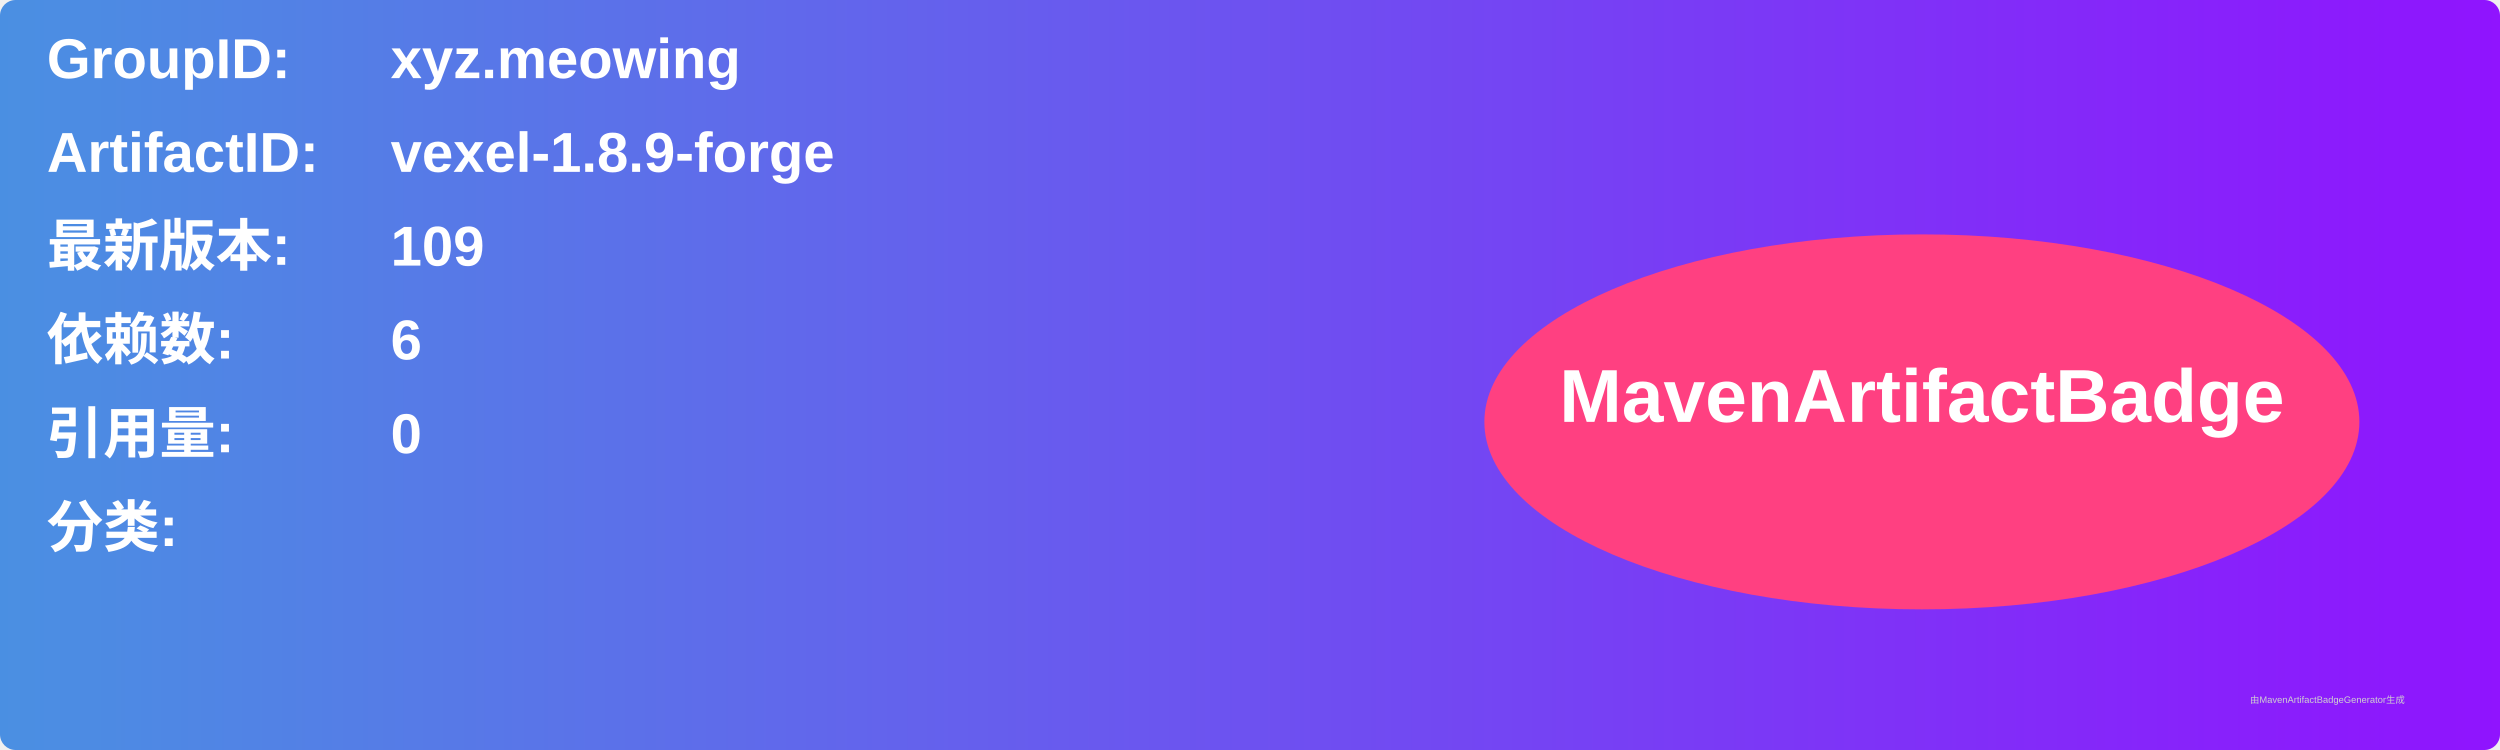
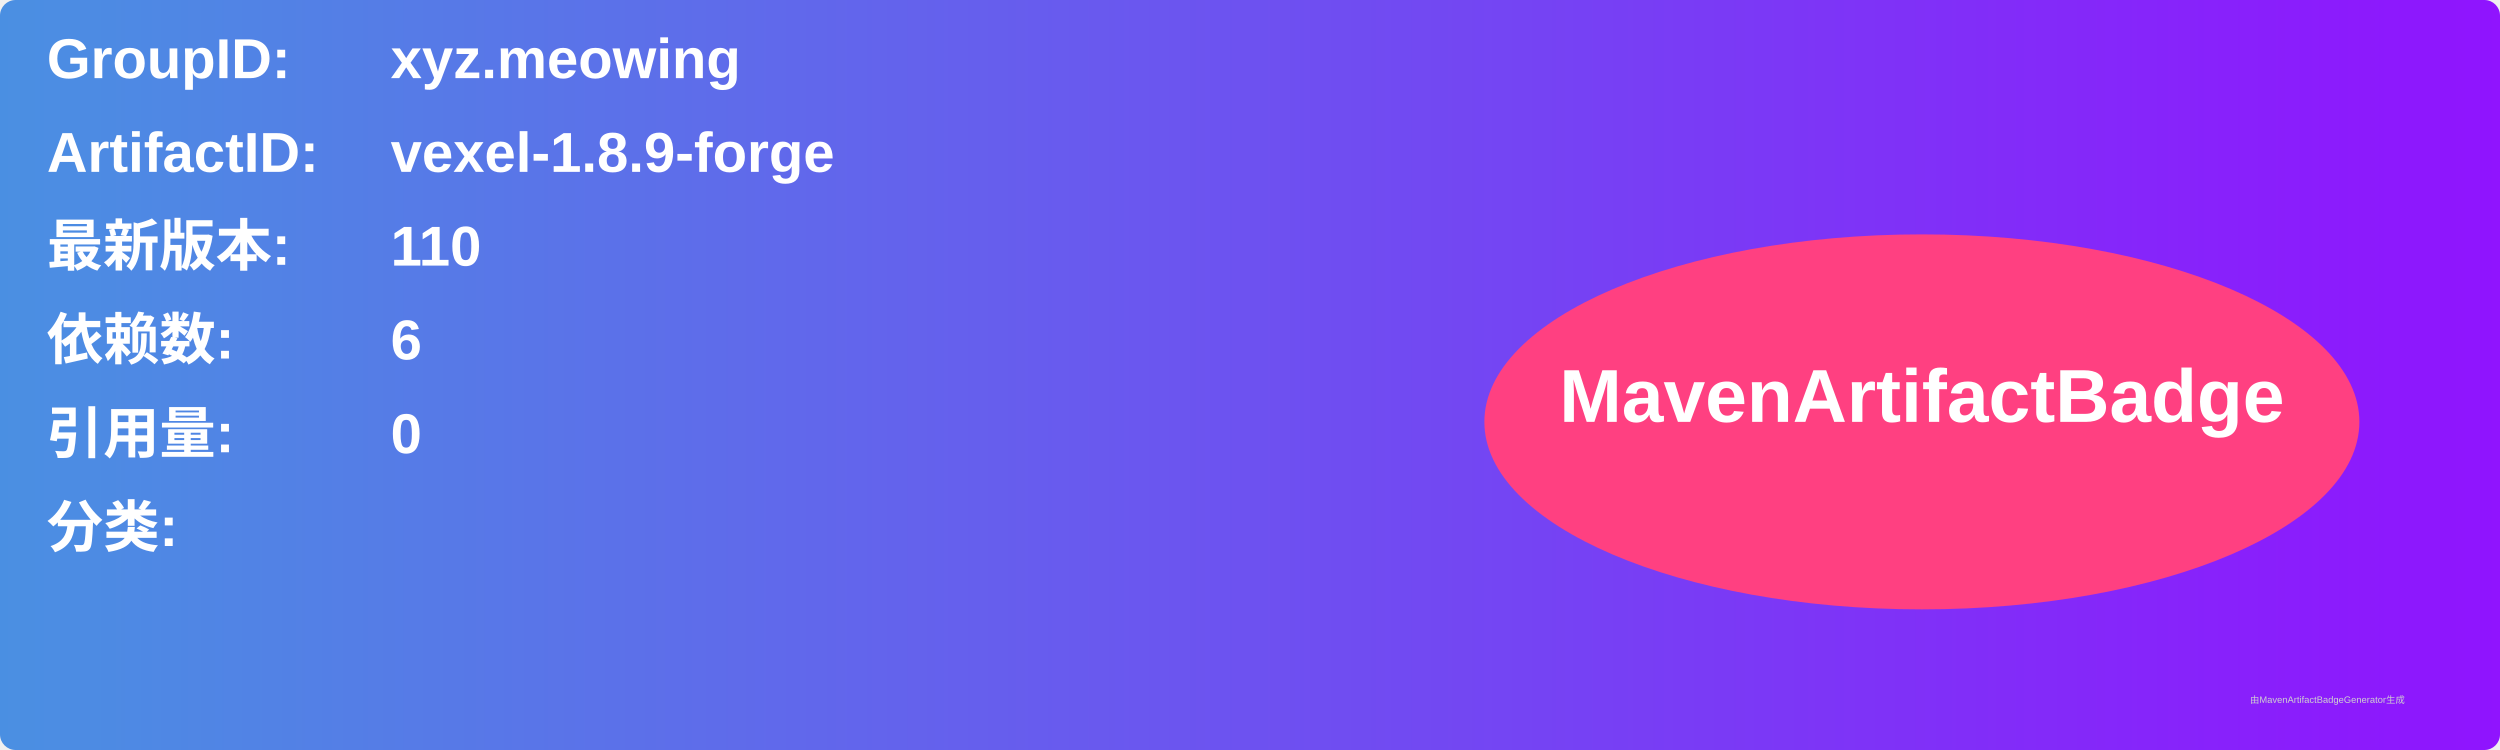
<svg xmlns="http://www.w3.org/2000/svg" width="800" height="240" viewBox="0 0 800 240">
  <linearGradient id="grad" x1="0%" y1="0%" x2="100%" y2="0%">
    <stop offset="0%" stop-color="#4a90e2" />
    <stop offset="100%" stop-color="#9013fe" />
  </linearGradient>
  <rect width="100%" height="100%" rx="5" ry="5" fill="url(#grad)" />
  <g transform="translate(15, 15)">
    <text x="0" y="10" font-family="Arial" font-size="18" fill="white" font-weight="bold" width="260">GroupID:</text>
    <text x="110" y="10" font-family="Arial" font-size="18" fill="white" font-weight="bold" width="460">xyz.meowing</text>
    <text x="0" y="40" font-family="Arial" font-size="18" fill="white" font-weight="bold" width="260">ArtifactID:</text>
    <text x="110" y="40" font-family="Arial" font-size="18" fill="white" font-weight="bold" width="460">vexel-1.8.9-forge</text>
    <text x="0" y="70" font-family="Arial" font-size="18" fill="white" font-weight="bold">最新版本:</text>
    <text x="110" y="70" font-family="Arial" font-size="18" fill="white" font-weight="bold">
-       <tspan font-weight="bold">109</tspan>
+       <tspan font-weight="bold">110</tspan>
    </text>
    <text x="0" y="100" font-family="Arial" font-size="18" fill="white" font-weight="bold">依赖数: </text>
    <text x="110" y="100" font-family="Arial" font-size="18" fill="white">
      <tspan font-weight="bold">6</tspan>
    </text>
    <text x="0" y="130" font-family="Arial" font-size="18" fill="white" font-weight="bold">引用量: </text>
    <text x="110" y="130" font-family="Arial" font-size="18" fill="white">
      <tspan font-weight="bold">0</tspan>
    </text>
    <text x="0" y="160" font-family="Arial" font-size="18" fill="white" font-weight="bold">分类:</text>
    <text x="10" y="190" font-family="Arial" font-size="10" fill="white">
      <tspan font-weight="bold" />
    </text>
    <ellipse cx="600" cy="120" rx="140" ry="60" fill="#ff4081" />
    <text x="600" y="120" text-anchor="middle" font-family="Arial" font-size="24" fill="white" font-weight="bold">MavenArtifactBadge</text>
  </g>
  <text x="720" y="225" font-family="Arial" font-size="3" fill="#d0d0d0">由MavenArtifactBadgeGenerator生成</text>
</svg>
